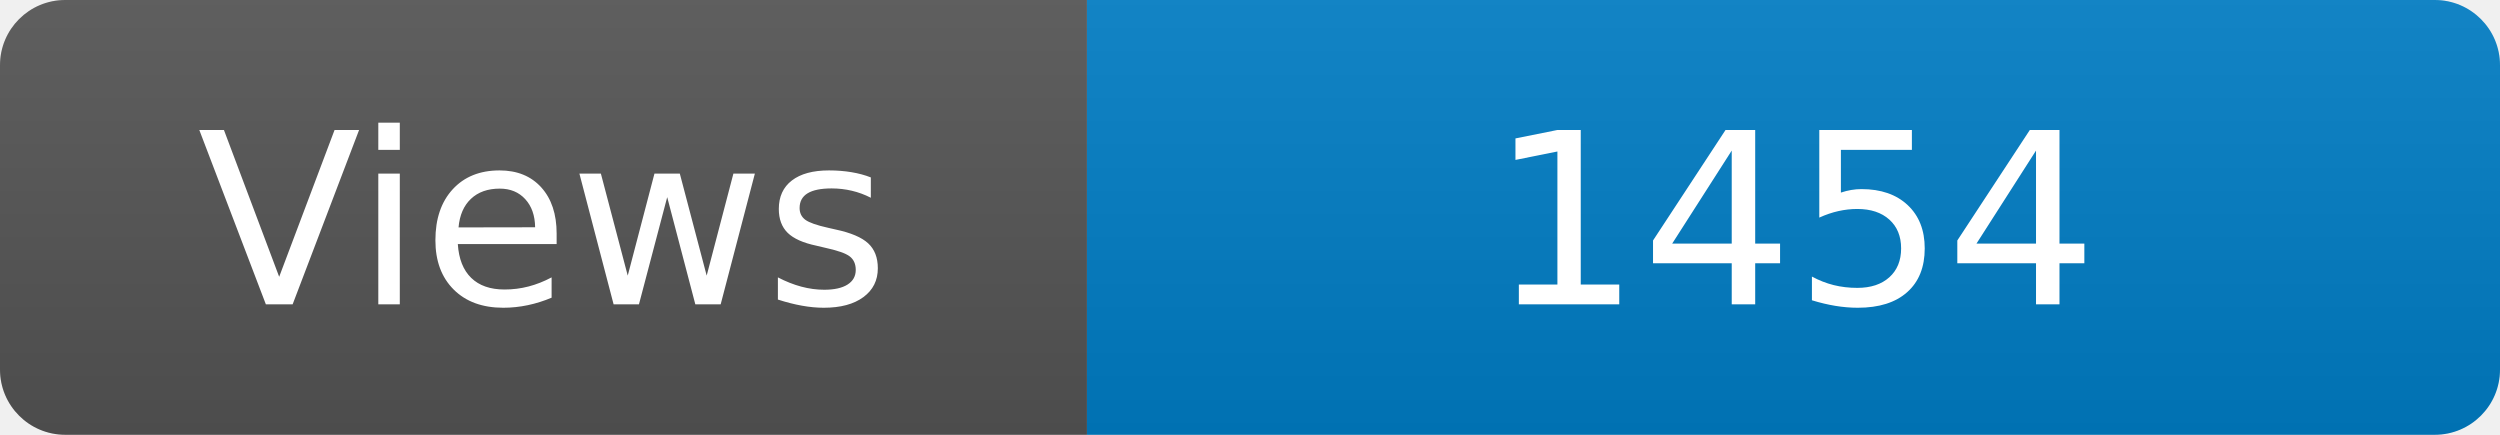
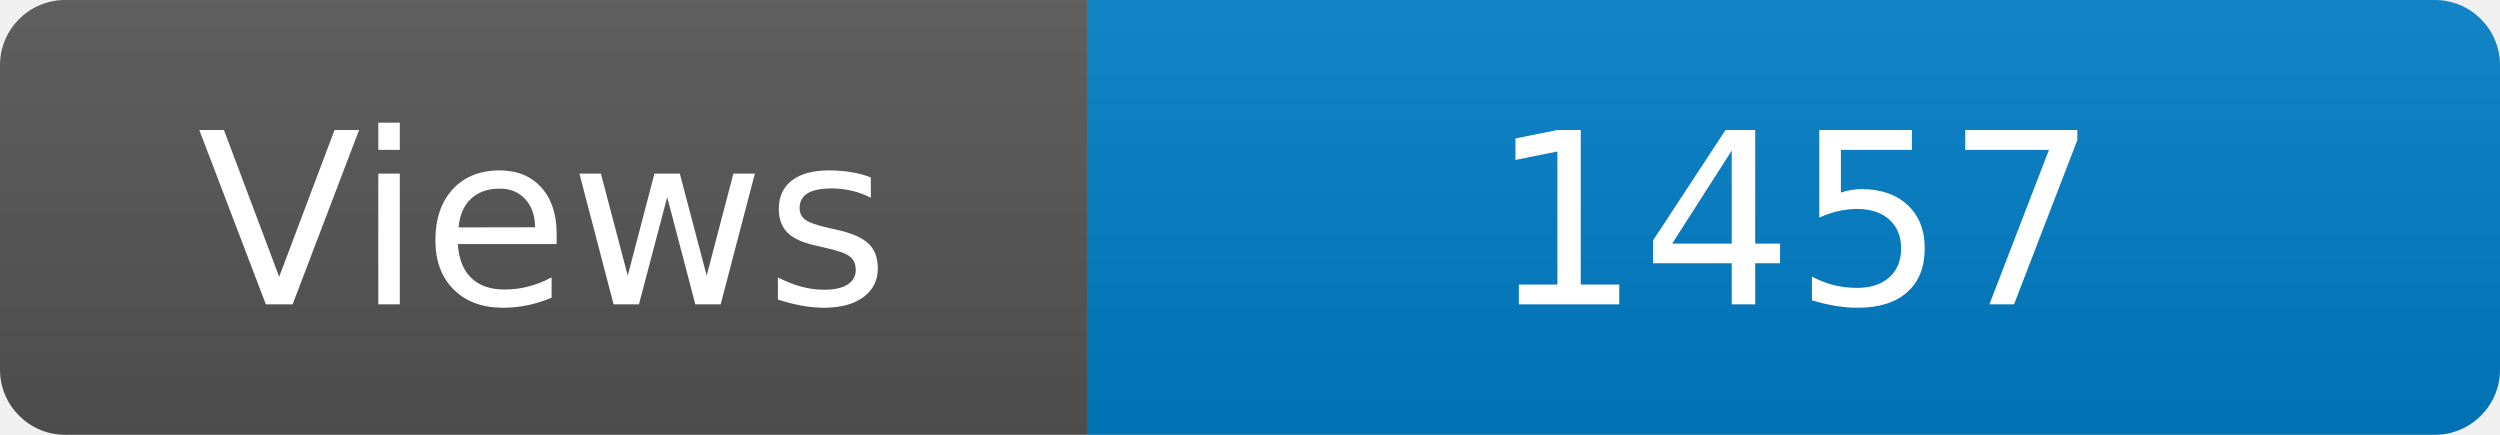
<svg xmlns="http://www.w3.org/2000/svg" width="115" height="20" role="img" aria-label="Maintained?: yes">
  <linearGradient id="s" x2="0" y2="100%">
    <stop offset="0" stop-color="#bbb" stop-opacity=".1" />
    <stop offset="1" stop-opacity=".1" />
  </linearGradient>
  <clipPath id="r">
    <rect width="115" height="20" rx="3" fill="#fff" />
  </clipPath>
  <g clip-path="url(#r)">
    <rect width="50" height="20" fill="#555" />
    <rect x="50" width="160" height="20" fill="#007ec6" />
    <rect width="115" height="20" fill="url(#s)" />
  </g>
  <g fill="#fff" text-anchor="middle" font-family="Verdana,Geneva,DejaVu Sans,sans-serif" font-size="110">
    <text x="250" y="140" transform="scale(.1)" fill="#fff">Views</text>
-     <text x="825" y="140" transform="scale(.1)" fill="#fff">1454</text>
+     <text x="825" y="140" transform="scale(.1)" fill="#fff">1457</text>
  </g>
</svg>
